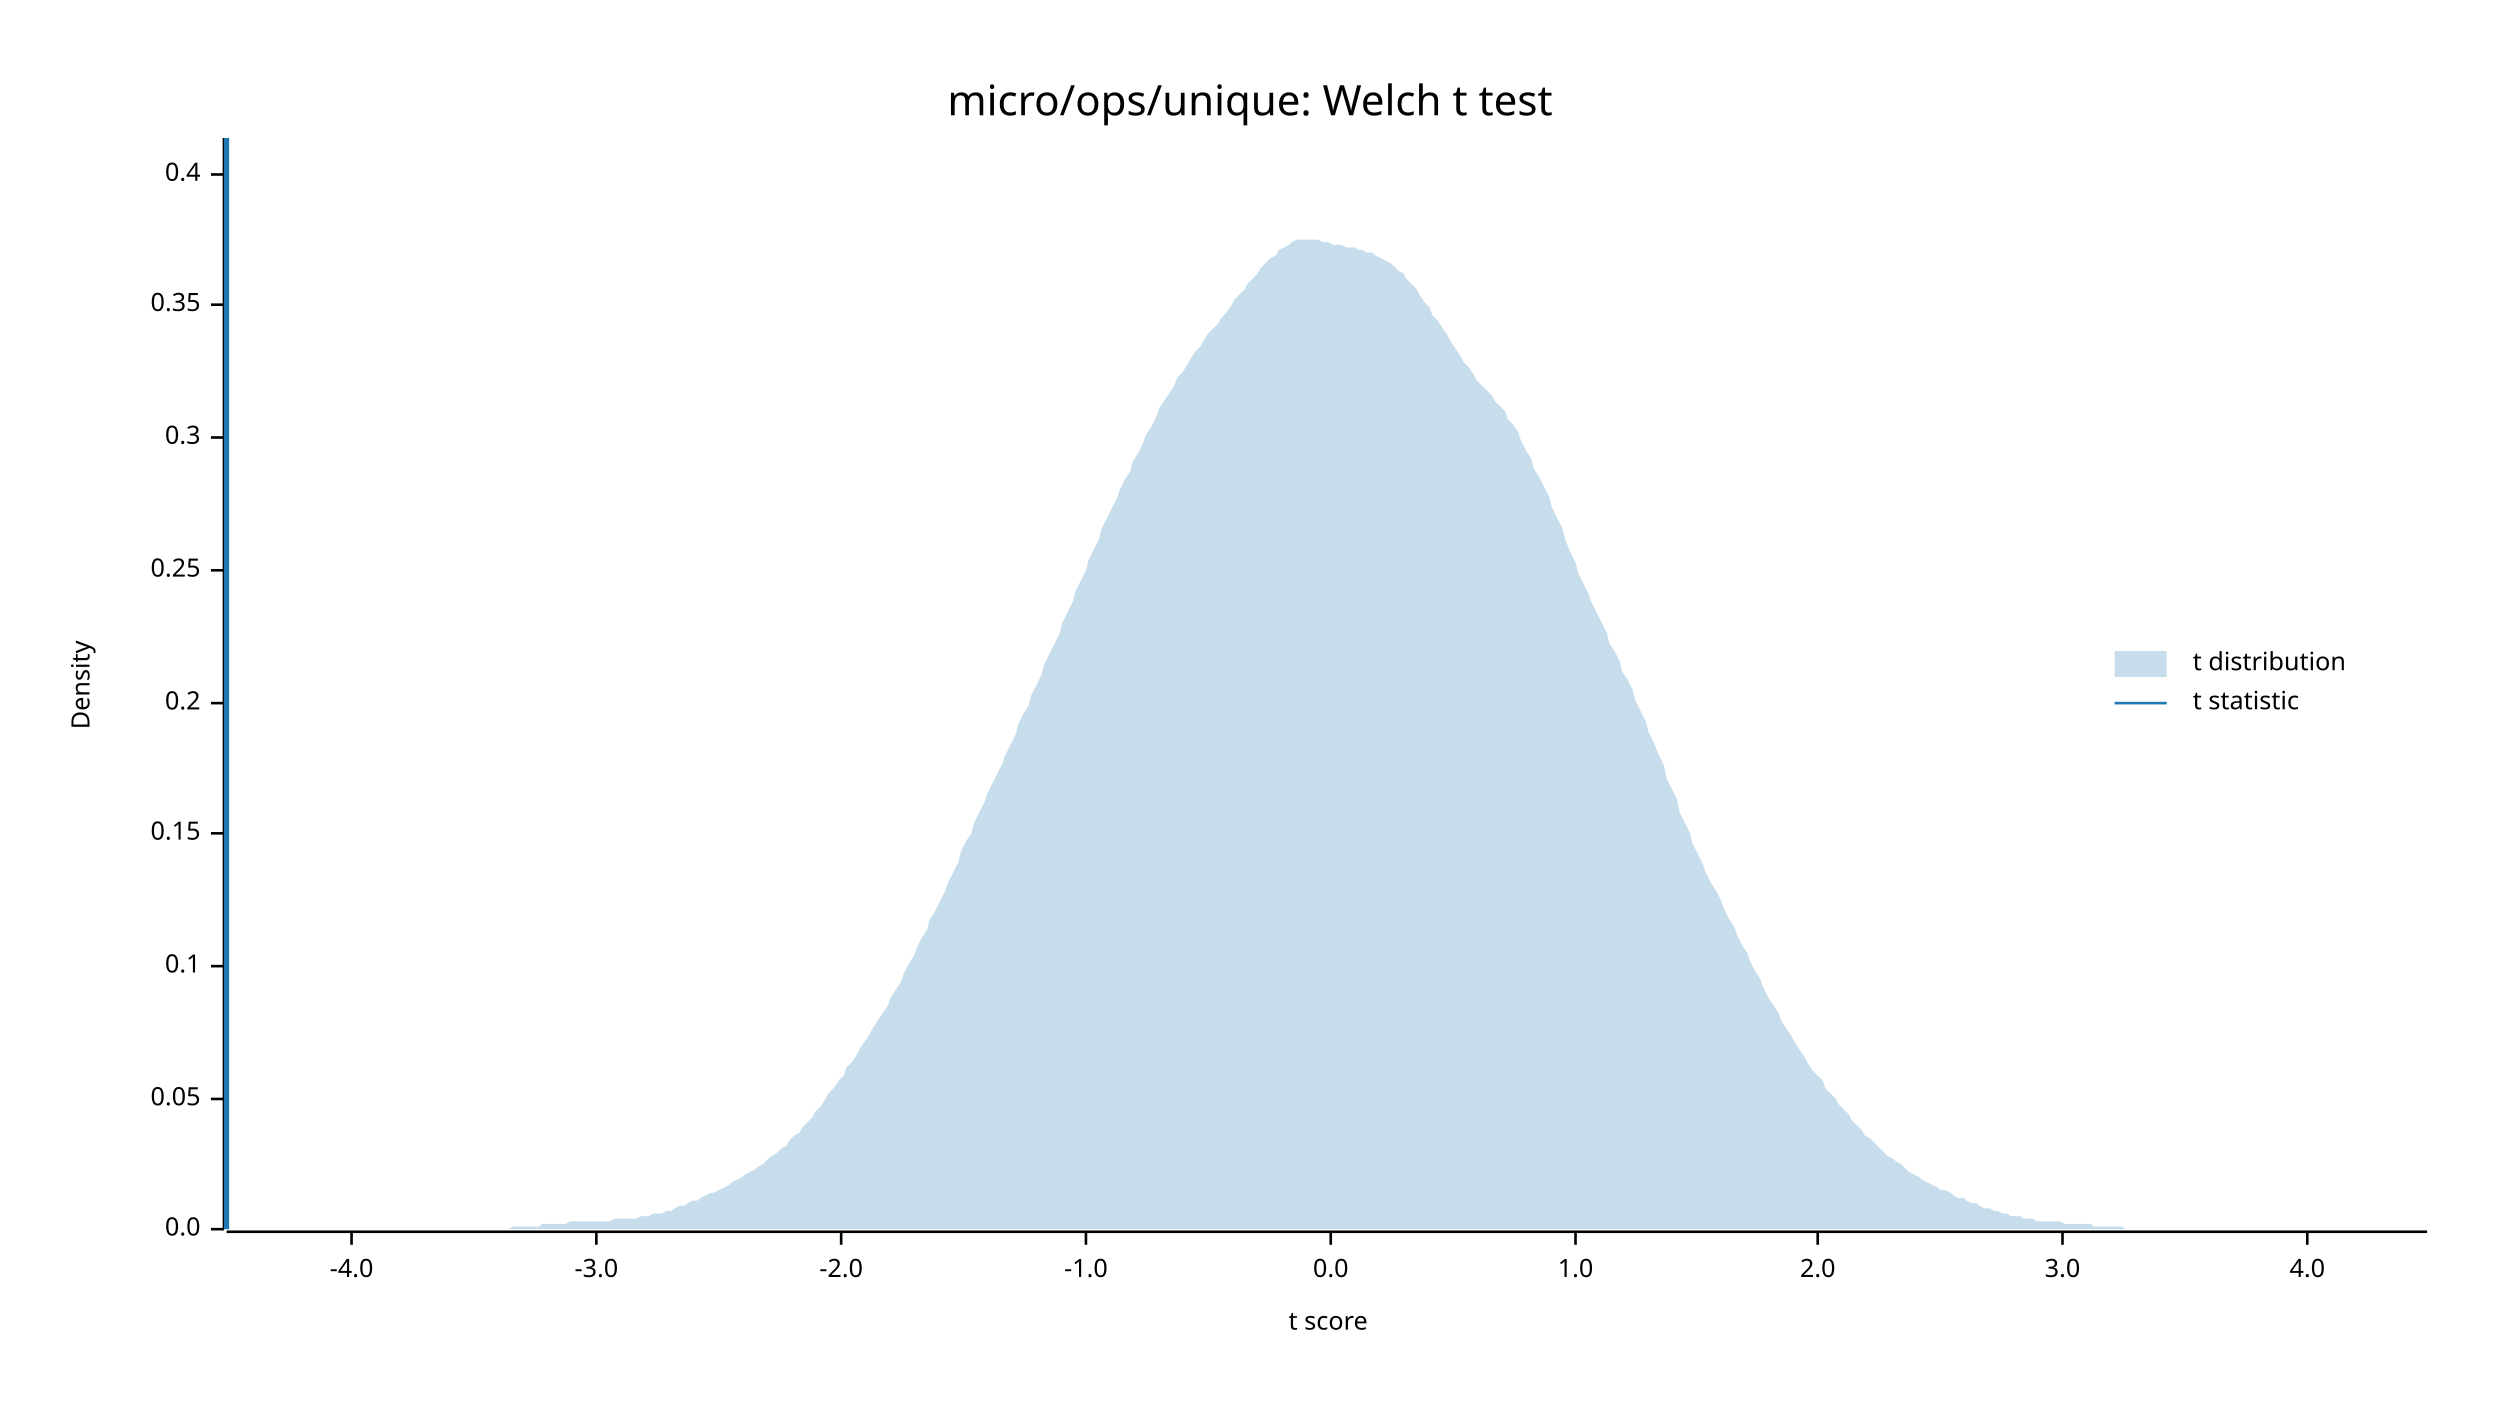
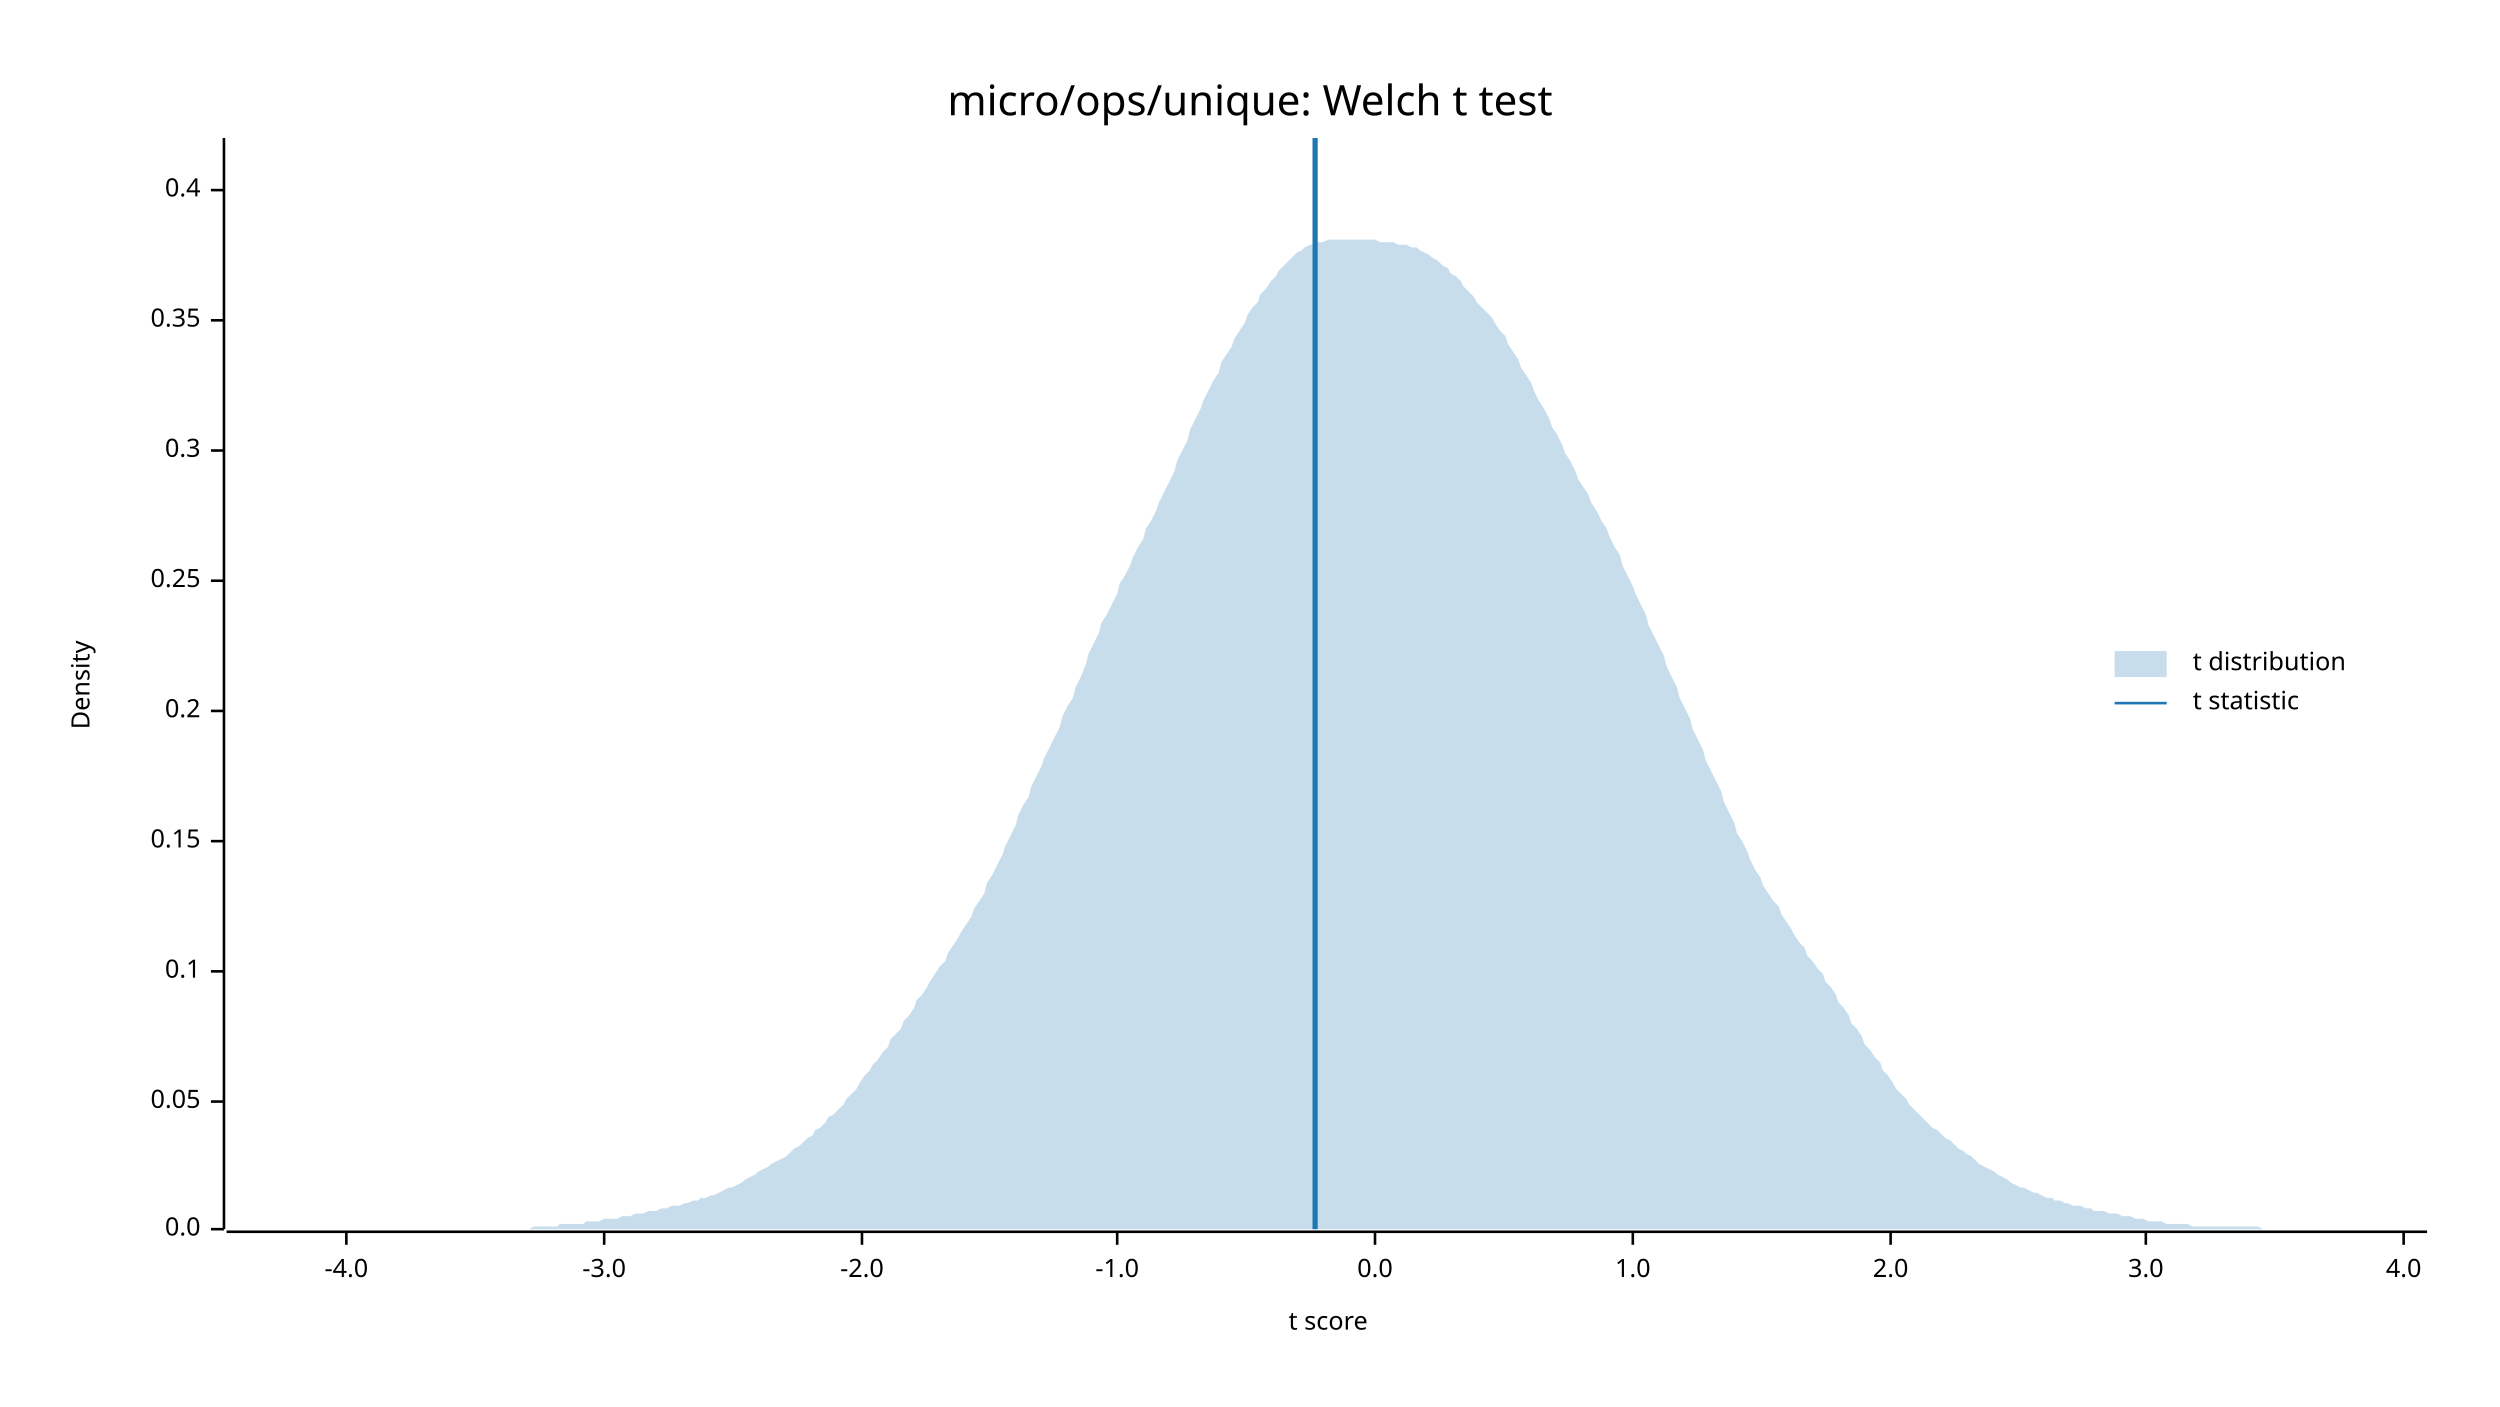
<svg xmlns="http://www.w3.org/2000/svg" width="960" height="540" viewBox="0 0 960 540">
  <text x="480" y="32" dy="0.76em" text-anchor="middle" font-family="sans-serif" font-size="16.129" opacity="1" fill="#000000">
micro/ops/unique: Welch t test
</text>
  <text x="27" y="263" dy="0.76em" text-anchor="middle" font-family="sans-serif" font-size="9.677" opacity="1" fill="#000000" transform="rotate(270, 27, 263)">
Density
</text>
  <text x="510" y="513" dy="-0.5ex" text-anchor="middle" font-family="sans-serif" font-size="9.677" opacity="1" fill="#000000">
t score
</text>
  <polyline fill="none" opacity="1" stroke="#000000" stroke-width="1" points="86,53 86,472 " />
  <text x="77" y="472" dy="0.5ex" text-anchor="end" font-family="sans-serif" font-size="9.677" opacity="1" fill="#000000">
0.0
</text>
  <polyline fill="none" opacity="1" stroke="#000000" stroke-width="1" points="81,472 86,472 " />
-   <text x="77" y="422" dy="0.5ex" text-anchor="end" font-family="sans-serif" font-size="9.677" opacity="1" fill="#000000">
+   <text x="77" y="423" dy="0.5ex" text-anchor="end" font-family="sans-serif" font-size="9.677" opacity="1" fill="#000000">
0.05
</text>
-   <polyline fill="none" opacity="1" stroke="#000000" stroke-width="1" points="81,422 86,422 " />
-   <text x="77" y="371" dy="0.5ex" text-anchor="end" font-family="sans-serif" font-size="9.677" opacity="1" fill="#000000">
+   <polyline fill="none" opacity="1" stroke="#000000" stroke-width="1" points="81,423 86,423 " />
+   <text x="77" y="373" dy="0.5ex" text-anchor="end" font-family="sans-serif" font-size="9.677" opacity="1" fill="#000000">
0.1
</text>
-   <polyline fill="none" opacity="1" stroke="#000000" stroke-width="1" points="81,371 86,371 " />
-   <text x="77" y="320" dy="0.5ex" text-anchor="end" font-family="sans-serif" font-size="9.677" opacity="1" fill="#000000">
+   <polyline fill="none" opacity="1" stroke="#000000" stroke-width="1" points="81,373 86,373 " />
+   <text x="77" y="323" dy="0.5ex" text-anchor="end" font-family="sans-serif" font-size="9.677" opacity="1" fill="#000000">
0.15
</text>
-   <polyline fill="none" opacity="1" stroke="#000000" stroke-width="1" points="81,320 86,320 " />
-   <text x="77" y="270" dy="0.5ex" text-anchor="end" font-family="sans-serif" font-size="9.677" opacity="1" fill="#000000">
+   <polyline fill="none" opacity="1" stroke="#000000" stroke-width="1" points="81,323 86,323 " />
+   <text x="77" y="273" dy="0.5ex" text-anchor="end" font-family="sans-serif" font-size="9.677" opacity="1" fill="#000000">
0.2
</text>
-   <polyline fill="none" opacity="1" stroke="#000000" stroke-width="1" points="81,270 86,270 " />
-   <text x="77" y="219" dy="0.5ex" text-anchor="end" font-family="sans-serif" font-size="9.677" opacity="1" fill="#000000">
+   <polyline fill="none" opacity="1" stroke="#000000" stroke-width="1" points="81,273 86,273 " />
+   <text x="77" y="223" dy="0.5ex" text-anchor="end" font-family="sans-serif" font-size="9.677" opacity="1" fill="#000000">
0.25
</text>
-   <polyline fill="none" opacity="1" stroke="#000000" stroke-width="1" points="81,219 86,219 " />
-   <text x="77" y="168" dy="0.5ex" text-anchor="end" font-family="sans-serif" font-size="9.677" opacity="1" fill="#000000">
+   <polyline fill="none" opacity="1" stroke="#000000" stroke-width="1" points="81,223 86,223 " />
+   <text x="77" y="173" dy="0.5ex" text-anchor="end" font-family="sans-serif" font-size="9.677" opacity="1" fill="#000000">
0.3
</text>
-   <polyline fill="none" opacity="1" stroke="#000000" stroke-width="1" points="81,168 86,168 " />
-   <text x="77" y="117" dy="0.5ex" text-anchor="end" font-family="sans-serif" font-size="9.677" opacity="1" fill="#000000">
+   <polyline fill="none" opacity="1" stroke="#000000" stroke-width="1" points="81,173 86,173 " />
+   <text x="77" y="123" dy="0.5ex" text-anchor="end" font-family="sans-serif" font-size="9.677" opacity="1" fill="#000000">
0.35
</text>
-   <polyline fill="none" opacity="1" stroke="#000000" stroke-width="1" points="81,117 86,117 " />
-   <text x="77" y="67" dy="0.5ex" text-anchor="end" font-family="sans-serif" font-size="9.677" opacity="1" fill="#000000">
+   <polyline fill="none" opacity="1" stroke="#000000" stroke-width="1" points="81,123 86,123 " />
+   <text x="77" y="73" dy="0.5ex" text-anchor="end" font-family="sans-serif" font-size="9.677" opacity="1" fill="#000000">
0.4
</text>
-   <polyline fill="none" opacity="1" stroke="#000000" stroke-width="1" points="81,67 86,67 " />
+   <polyline fill="none" opacity="1" stroke="#000000" stroke-width="1" points="81,73 86,73 " />
  <polyline fill="none" opacity="1" stroke="#000000" stroke-width="1" points="87,473 932,473 " />
-   <text x="135" y="483" dy="0.76em" text-anchor="middle" font-family="sans-serif" font-size="9.677" opacity="1" fill="#000000">
+   <text x="133" y="483" dy="0.76em" text-anchor="middle" font-family="sans-serif" font-size="9.677" opacity="1" fill="#000000">
-4.0
</text>
-   <polyline fill="none" opacity="1" stroke="#000000" stroke-width="1" points="135,473 135,478 " />
-   <text x="229" y="483" dy="0.76em" text-anchor="middle" font-family="sans-serif" font-size="9.677" opacity="1" fill="#000000">
+   <polyline fill="none" opacity="1" stroke="#000000" stroke-width="1" points="133,473 133,478 " />
+   <text x="232" y="483" dy="0.76em" text-anchor="middle" font-family="sans-serif" font-size="9.677" opacity="1" fill="#000000">
-3.0
</text>
-   <polyline fill="none" opacity="1" stroke="#000000" stroke-width="1" points="229,473 229,478 " />
-   <text x="323" y="483" dy="0.76em" text-anchor="middle" font-family="sans-serif" font-size="9.677" opacity="1" fill="#000000">
+   <polyline fill="none" opacity="1" stroke="#000000" stroke-width="1" points="232,473 232,478 " />
+   <text x="331" y="483" dy="0.76em" text-anchor="middle" font-family="sans-serif" font-size="9.677" opacity="1" fill="#000000">
-2.0
</text>
-   <polyline fill="none" opacity="1" stroke="#000000" stroke-width="1" points="323,473 323,478 " />
-   <text x="417" y="483" dy="0.76em" text-anchor="middle" font-family="sans-serif" font-size="9.677" opacity="1" fill="#000000">
+   <polyline fill="none" opacity="1" stroke="#000000" stroke-width="1" points="331,473 331,478 " />
+   <text x="429" y="483" dy="0.76em" text-anchor="middle" font-family="sans-serif" font-size="9.677" opacity="1" fill="#000000">
-1.0
</text>
-   <polyline fill="none" opacity="1" stroke="#000000" stroke-width="1" points="417,473 417,478 " />
-   <text x="511" y="483" dy="0.76em" text-anchor="middle" font-family="sans-serif" font-size="9.677" opacity="1" fill="#000000">
+   <polyline fill="none" opacity="1" stroke="#000000" stroke-width="1" points="429,473 429,478 " />
+   <text x="528" y="483" dy="0.76em" text-anchor="middle" font-family="sans-serif" font-size="9.677" opacity="1" fill="#000000">
0.0
</text>
-   <polyline fill="none" opacity="1" stroke="#000000" stroke-width="1" points="511,473 511,478 " />
-   <text x="605" y="483" dy="0.76em" text-anchor="middle" font-family="sans-serif" font-size="9.677" opacity="1" fill="#000000">
+   <polyline fill="none" opacity="1" stroke="#000000" stroke-width="1" points="528,473 528,478 " />
+   <text x="627" y="483" dy="0.76em" text-anchor="middle" font-family="sans-serif" font-size="9.677" opacity="1" fill="#000000">
1.0
</text>
-   <polyline fill="none" opacity="1" stroke="#000000" stroke-width="1" points="605,473 605,478 " />
-   <text x="698" y="483" dy="0.76em" text-anchor="middle" font-family="sans-serif" font-size="9.677" opacity="1" fill="#000000">
+   <polyline fill="none" opacity="1" stroke="#000000" stroke-width="1" points="627,473 627,478 " />
+   <text x="726" y="483" dy="0.76em" text-anchor="middle" font-family="sans-serif" font-size="9.677" opacity="1" fill="#000000">
2.0
</text>
-   <polyline fill="none" opacity="1" stroke="#000000" stroke-width="1" points="698,473 698,478 " />
-   <text x="792" y="483" dy="0.76em" text-anchor="middle" font-family="sans-serif" font-size="9.677" opacity="1" fill="#000000">
+   <polyline fill="none" opacity="1" stroke="#000000" stroke-width="1" points="726,473 726,478 " />
+   <text x="824" y="483" dy="0.76em" text-anchor="middle" font-family="sans-serif" font-size="9.677" opacity="1" fill="#000000">
3.0
</text>
-   <polyline fill="none" opacity="1" stroke="#000000" stroke-width="1" points="792,473 792,478 " />
-   <text x="886" y="483" dy="0.76em" text-anchor="middle" font-family="sans-serif" font-size="9.677" opacity="1" fill="#000000">
+   <polyline fill="none" opacity="1" stroke="#000000" stroke-width="1" points="824,473 824,478 " />
+   <text x="923" y="483" dy="0.76em" text-anchor="middle" font-family="sans-serif" font-size="9.677" opacity="1" fill="#000000">
4.0
</text>
-   <polyline fill="none" opacity="1" stroke="#000000" stroke-width="1" points="886,473 886,478 " />
-   <polygon opacity="0.25" fill="#1F78B4" points="87,472 88,472 90,472 92,472 93,472 95,472 97,472 98,472 100,472 102,472 103,472 105,472 107,472 109,472 110,472 112,472 114,472 115,472 117,472 119,472 120,472 122,472 124,472 125,472 127,472 129,472 131,472 132,472 134,472 136,472 137,472 139,472 141,472 142,472 144,472 146,472 147,472 149,472 151,472 153,472 154,472 156,472 158,472 159,472 161,472 163,472 164,472 166,472 168,472 169,472 171,472 173,472 175,472 176,472 178,472 180,472 181,472 183,472 185,472 186,472 188,472 190,472 191,472 193,472 195,472 197,471 198,471 200,471 202,471 203,471 205,471 207,471 208,470 210,470 212,470 214,470 215,470 217,470 219,469 220,469 222,469 224,469 225,469 227,469 229,469 230,469 232,469 234,469 236,468 237,468 239,468 241,468 242,468 244,468 246,467 247,467 249,467 251,466 252,466 254,466 256,465 258,465 259,464 261,463 263,463 264,462 266,461 268,461 269,460 271,459 273,458 274,458 276,457 278,456 280,455 281,454 283,453 285,452 286,451 288,450 290,449 291,448 293,447 295,445 296,444 298,443 300,441 302,440 303,438 305,436 307,435 308,433 310,431 312,429 313,427 315,425 317,422 318,420 320,418 322,415 324,413 325,410 327,408 329,405 330,403 332,400 334,397 335,395 337,392 339,389 341,386 342,383 344,380 346,377 347,374 349,370 351,367 352,364 354,360 356,357 357,353 359,350 361,346 363,342 364,339 366,335 368,331 369,327 371,323 373,320 374,316 376,312 378,308 379,305 381,301 383,297 385,293 386,290 388,286 390,282 391,278 393,274 395,271 396,267 398,263 400,259 401,255 403,251 405,247 407,243 408,239 410,235 412,231 413,227 415,223 417,219 418,215 420,211 422,207 423,203 425,199 427,195 429,191 430,188 432,184 434,181 435,177 437,174 439,170 440,167 442,164 444,160 445,157 447,154 449,151 451,148 452,145 454,143 456,140 457,138 459,135 461,133 462,131 464,128 466,126 468,124 469,122 471,120 473,117 474,115 476,113 478,111 479,109 481,107 483,105 484,103 486,101 488,99 490,98 491,96 493,95 495,94 496,93 498,92 500,92 501,92 503,92 505,92 506,92 508,93 510,93 512,94 513,94 515,94 517,95 518,95 520,95 522,96 523,96 525,97 527,97 528,98 530,99 532,100 534,101 535,102 537,104 539,105 540,107 542,109 544,111 545,113 547,116 549,118 550,121 552,123 554,126 556,129 557,131 559,134 561,137 562,139 564,141 566,144 567,146 569,148 571,150 573,152 574,154 576,156 578,158 579,161 581,163 583,166 584,169 586,173 588,176 589,180 591,183 593,187 595,191 596,195 598,199 600,203 601,207 603,212 605,216 606,220 608,224 610,228 611,231 613,235 615,239 617,243 618,247 620,250 622,254 623,258 625,261 627,265 628,269 630,273 632,277 633,281 635,285 637,290 639,294 640,299 642,303 644,307 645,312 647,316 649,320 650,324 652,328 654,332 655,335 657,339 659,342 661,346 662,349 664,353 666,356 667,359 669,363 671,366 672,369 674,373 676,376 677,379 679,383 681,386 683,389 684,392 686,395 688,398 689,400 691,403 693,406 694,408 696,411 698,413 700,415 701,418 703,420 705,422 706,424 708,426 710,428 711,430 713,432 715,434 716,436 718,437 720,439 722,441 723,442 725,444 727,445 728,446 730,447 732,449 733,450 735,451 737,452 738,453 740,454 742,455 744,456 745,457 747,457 749,458 750,459 752,460 754,460 755,461 757,462 759,462 760,463 762,464 764,464 766,465 767,465 769,466 771,466 772,467 774,467 776,467 777,468 779,468 781,468 782,469 784,469 786,469 788,469 789,469 791,469 793,470 794,470 796,470 798,470 799,470 801,470 803,470 804,471 806,471 808,471 810,471 811,471 813,471 815,471 816,472 818,472 820,472 821,472 823,472 825,472 827,472 828,472 830,472 832,472 833,472 835,472 837,472 838,472 840,472 842,472 843,472 845,472 847,472 849,472 850,472 852,472 854,472 855,472 857,472 859,472 860,472 862,472 864,472 865,472 867,472 869,472 871,472 872,472 874,472 876,472 877,472 879,472 881,472 882,472 884,472 886,472 887,472 889,472 891,472 893,472 894,472 896,472 898,472 899,472 901,472 903,472 904,472 906,472 908,472 909,472 911,472 913,472 915,472 916,472 918,472 920,472 921,472 923,472 925,472 926,472 928,472 930,472 932,472 932,472 87,472 " />
-   <polyline fill="none" opacity="1" stroke="#1F78B4" stroke-width="2" points="87,472 87,53 " />
+   <polyline fill="none" opacity="1" stroke="#000000" stroke-width="1" points="923,473 923,478 " />
+   <polygon opacity="0.25" fill="#1F78B4" points="87,472 88,472 90,472 92,472 93,472 95,472 97,472 98,472 100,472 102,472 103,472 105,472 107,472 109,472 110,472 112,472 114,472 115,472 117,472 119,472 120,472 122,472 124,472 125,472 127,472 129,472 131,472 132,472 134,472 136,472 137,472 139,472 141,472 142,472 144,472 146,472 147,472 149,472 151,472 153,472 154,472 156,472 158,472 159,472 161,472 163,472 164,472 166,472 168,472 169,472 171,472 173,472 175,472 176,472 178,472 180,472 181,472 183,472 185,472 186,472 188,472 190,472 191,472 193,472 195,472 197,472 198,472 200,472 202,472 203,472 205,471 207,471 208,471 210,471 212,471 214,471 215,470 217,470 219,470 220,470 222,470 224,470 225,469 227,469 229,469 230,469 232,468 234,468 236,468 237,468 239,467 241,467 242,467 244,466 246,466 247,466 249,465 251,465 252,465 254,464 256,464 258,463 259,463 261,463 263,462 264,462 266,461 268,461 269,460 271,460 273,459 274,459 276,458 278,457 280,456 281,456 283,455 285,454 286,453 288,452 290,451 291,450 293,449 295,448 296,447 298,446 300,445 302,444 303,443 305,441 307,440 308,439 310,437 312,436 313,434 315,433 317,431 318,429 320,428 322,426 324,424 325,422 327,420 329,418 330,416 332,413 334,411 335,409 337,407 339,404 341,402 342,399 344,397 346,395 347,392 349,390 351,387 352,384 354,382 356,379 357,377 359,374 361,371 363,369 364,366 366,363 368,360 369,358 371,355 373,352 374,349 376,346 378,343 379,339 381,336 383,332 385,328 386,325 388,321 390,317 391,313 393,309 395,306 396,302 398,298 400,294 401,291 403,287 405,283 407,279 408,275 410,271 412,268 413,264 415,260 417,255 418,251 420,247 422,243 423,239 425,236 427,232 429,228 430,224 432,221 434,217 435,214 437,210 439,207 440,203 442,200 444,196 445,193 447,189 449,185 451,181 452,177 454,173 456,169 457,165 459,161 461,157 462,154 464,150 466,146 468,143 469,139 471,136 473,133 474,130 476,127 478,124 479,121 481,118 483,116 484,113 486,111 488,108 490,106 491,104 493,102 495,100 496,99 498,97 500,96 501,95 503,94 505,94 506,93 508,93 510,92 512,92 513,92 515,92 517,92 518,92 520,92 522,92 523,92 525,92 527,92 528,92 530,93 532,93 534,93 535,93 537,94 539,94 540,94 542,95 544,95 545,96 547,97 549,98 550,99 552,100 554,102 556,103 557,105 559,106 561,108 562,110 564,112 566,114 567,116 569,118 571,120 573,122 574,124 576,127 578,129 579,132 581,135 583,138 584,141 586,144 588,147 589,150 591,154 593,157 595,161 596,164 598,167 600,171 601,174 603,177 605,181 606,184 608,187 610,190 611,193 613,196 615,200 617,203 618,206 620,210 622,213 623,217 625,221 627,225 628,228 630,232 632,236 633,240 635,244 637,248 639,252 640,256 642,260 644,264 645,268 647,272 649,276 650,280 652,284 654,288 655,292 657,296 659,300 661,304 662,308 664,312 666,316 667,320 669,323 671,327 672,330 674,334 676,337 677,340 679,343 681,346 683,348 684,351 686,354 688,357 689,359 691,362 693,364 694,367 696,369 698,372 700,374 701,377 703,379 705,382 706,385 708,387 710,390 711,393 713,395 715,398 716,401 718,403 720,406 722,408 723,411 725,413 727,416 728,418 730,420 732,422 733,424 735,426 737,428 738,429 740,431 742,433 744,434 745,435 747,437 749,438 750,439 752,441 754,442 755,443 757,444 759,446 760,447 762,448 764,449 766,450 767,451 769,452 771,453 772,454 774,455 776,456 777,456 779,457 781,458 782,458 784,459 786,460 788,460 789,461 791,461 793,462 794,462 796,463 798,463 799,463 801,464 803,464 804,465 806,465 808,465 810,466 811,466 813,466 815,467 816,467 818,467 820,468 821,468 823,468 825,469 827,469 828,469 830,469 832,470 833,470 835,470 837,470 838,470 840,470 842,471 843,471 845,471 847,471 849,471 850,471 852,471 854,471 855,471 857,471 859,471 860,471 862,471 864,471 865,471 867,471 869,472 871,472 872,472 874,472 876,472 877,472 879,472 881,472 882,472 884,472 886,472 887,472 889,472 891,472 893,472 894,472 896,472 898,472 899,472 901,472 903,472 904,472 906,472 908,472 909,472 911,472 913,472 915,472 916,472 918,472 920,472 921,472 923,472 925,472 926,472 928,472 930,472 932,472 932,472 87,472 " />
+   <polyline fill="none" opacity="1" stroke="#1F78B4" stroke-width="2" points="505,472 505,53 " />
  <text x="842" y="250" dy="0.76em" text-anchor="start" font-family="sans-serif" font-size="9.677" opacity="1" fill="#000000">
t distribution
</text>
  <text x="842" y="265" dy="0.76em" text-anchor="start" font-family="sans-serif" font-size="9.677" opacity="1" fill="#000000">
t statistic
</text>
  <rect x="812" y="250" width="20" height="10" opacity="0.25" fill="#1F78B4" stroke="none" />
  <polyline fill="none" opacity="1" stroke="#1F78B4" stroke-width="1" points="812,270 832,270 " />
</svg>
